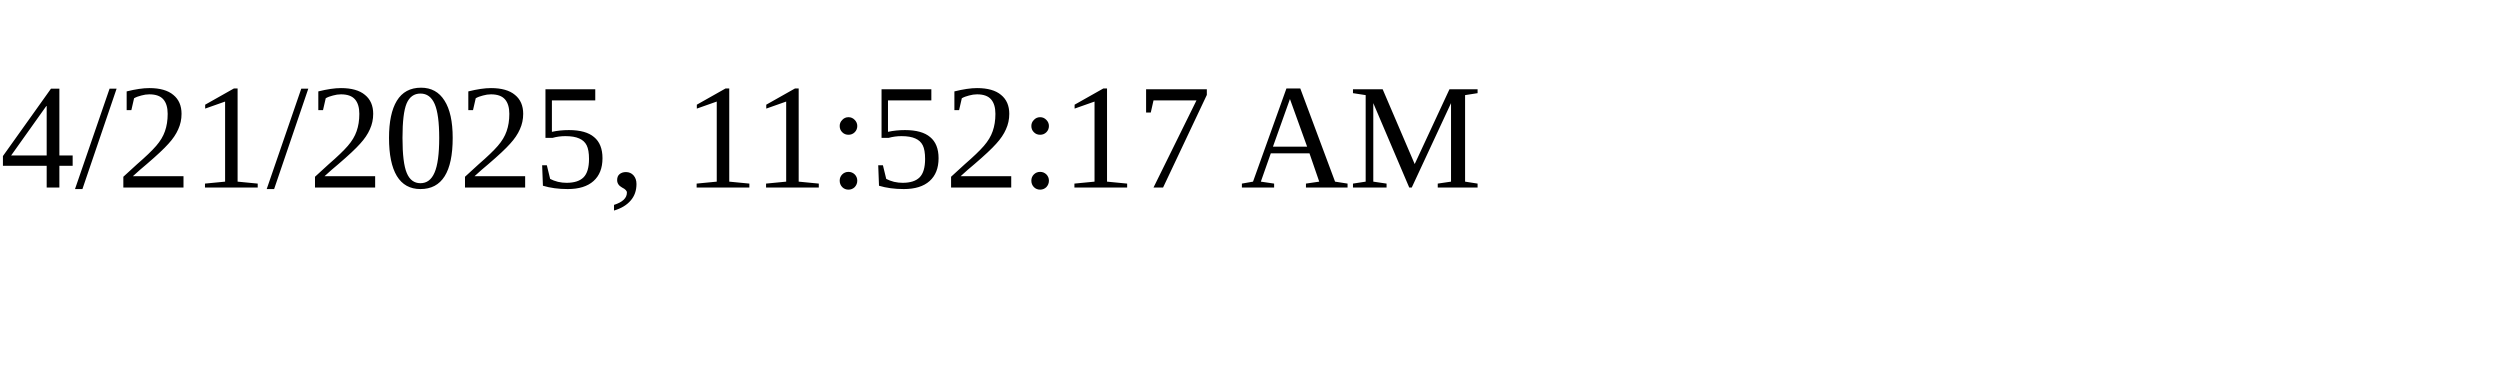
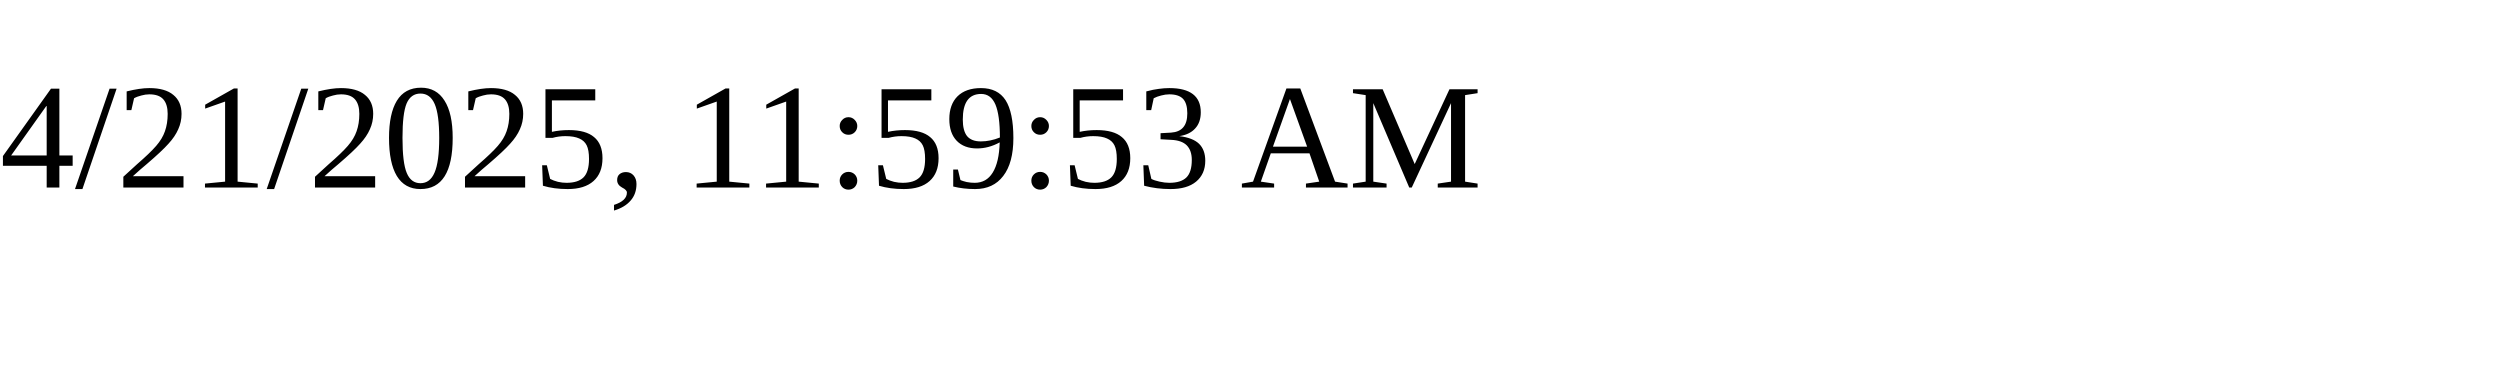
<svg xmlns="http://www.w3.org/2000/svg" height="30" width="200">
-   <text x="0" y="15">4/21/2025, 11:52:17 AM</text>
+   <text x="0" y="15">4/21/2025, 11:59:53 AM</text>
</svg>
